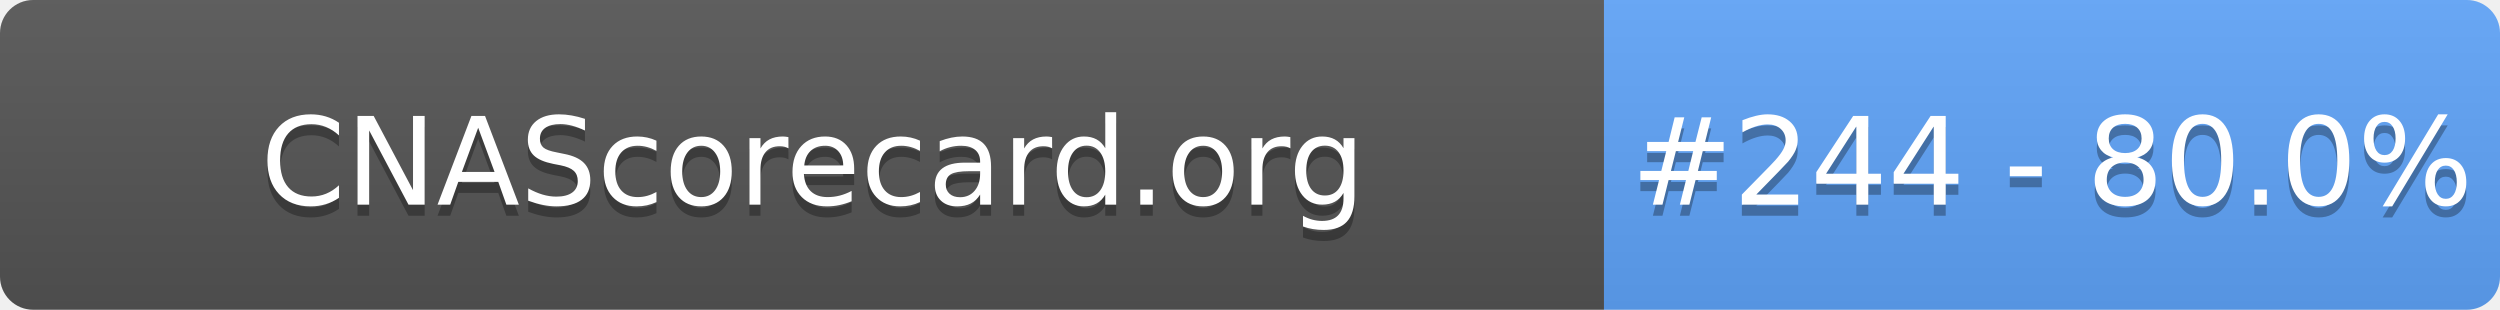
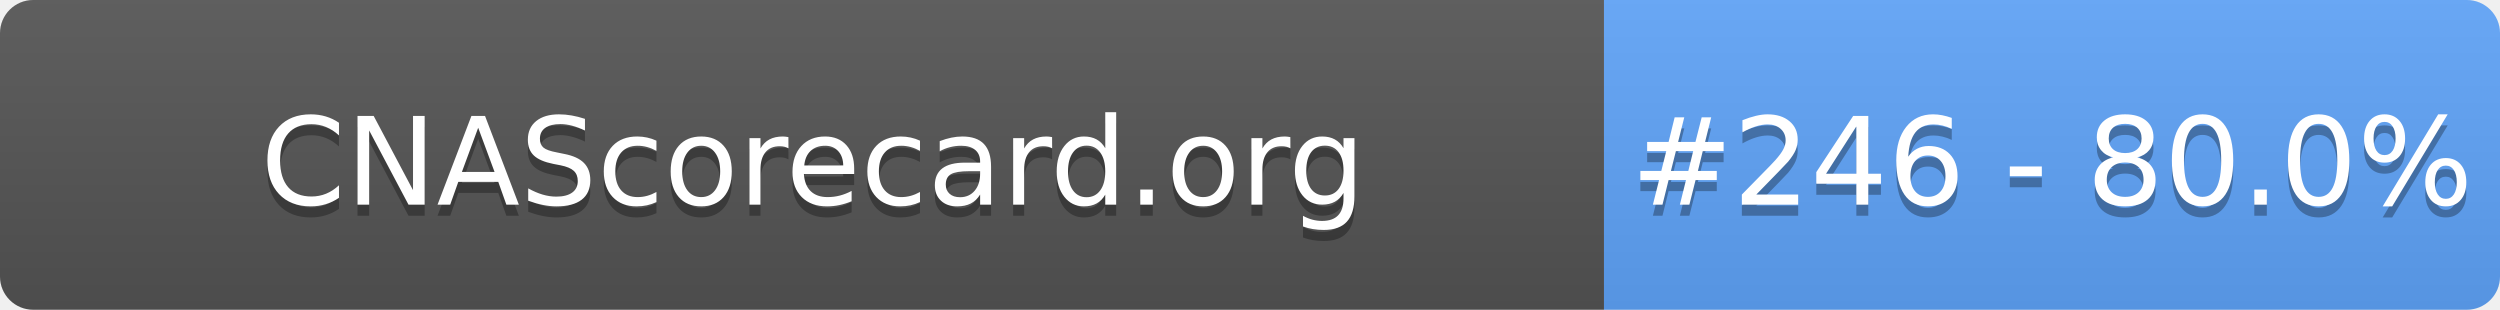
- <svg xmlns="http://www.w3.org/2000/svg" width="226" height="28" role="img" aria-label="CNAScorecard.org: #244 - 80.0%">
+ <svg xmlns="http://www.w3.org/2000/svg" width="226" height="28" role="img" aria-label="CNAScorecard.org: #246 - 80.0%">
  <linearGradient id="s" x2="0" y2="100%">
    <stop offset="0" stop-color="#bbb" stop-opacity=".1" />
    <stop offset="1" stop-opacity=".1" />
  </linearGradient>
  <clipPath id="r">
    <rect width="226" height="28" rx="3" fill="#fff" />
  </clipPath>
  <g clip-path="url(#r)">
    <rect width="145" height="28" fill="#555" />
    <rect x="145" width="81" height="28" fill="#60A5FA" />
    <rect width="226" height="28" fill="url(#s)" />
  </g>
  <g fill="#fff" text-anchor="middle" font-family="Verdana,Geneva,DejaVu Sans,sans-serif" text-rendering="geometricPrecision" font-size="110">
    <text aria-hidden="true" x="735" y="195" fill="#010101" fill-opacity=".3" transform="scale(.1)" textLength="1350">CNAScorecard.org</text>
    <text x="735" y="185" transform="scale(.1)" fill="#fff" textLength="1350">CNAScorecard.org</text>
-     <text aria-hidden="true" x="1855" y="195" fill="#010101" fill-opacity=".3" transform="scale(.1)" textLength="660">#244 - 80.0%</text>
-     <text x="1855" y="185" transform="scale(.1)" fill="#fff" textLength="660">#244 - 80.0%</text>
+     <text aria-hidden="true" x="1855" y="195" fill="#010101" fill-opacity=".3" transform="scale(.1)" textLength="660">#246 - 80.0%</text>
+     <text x="1855" y="185" transform="scale(.1)" fill="#fff" textLength="660">#246 - 80.0%</text>
  </g>
</svg>
